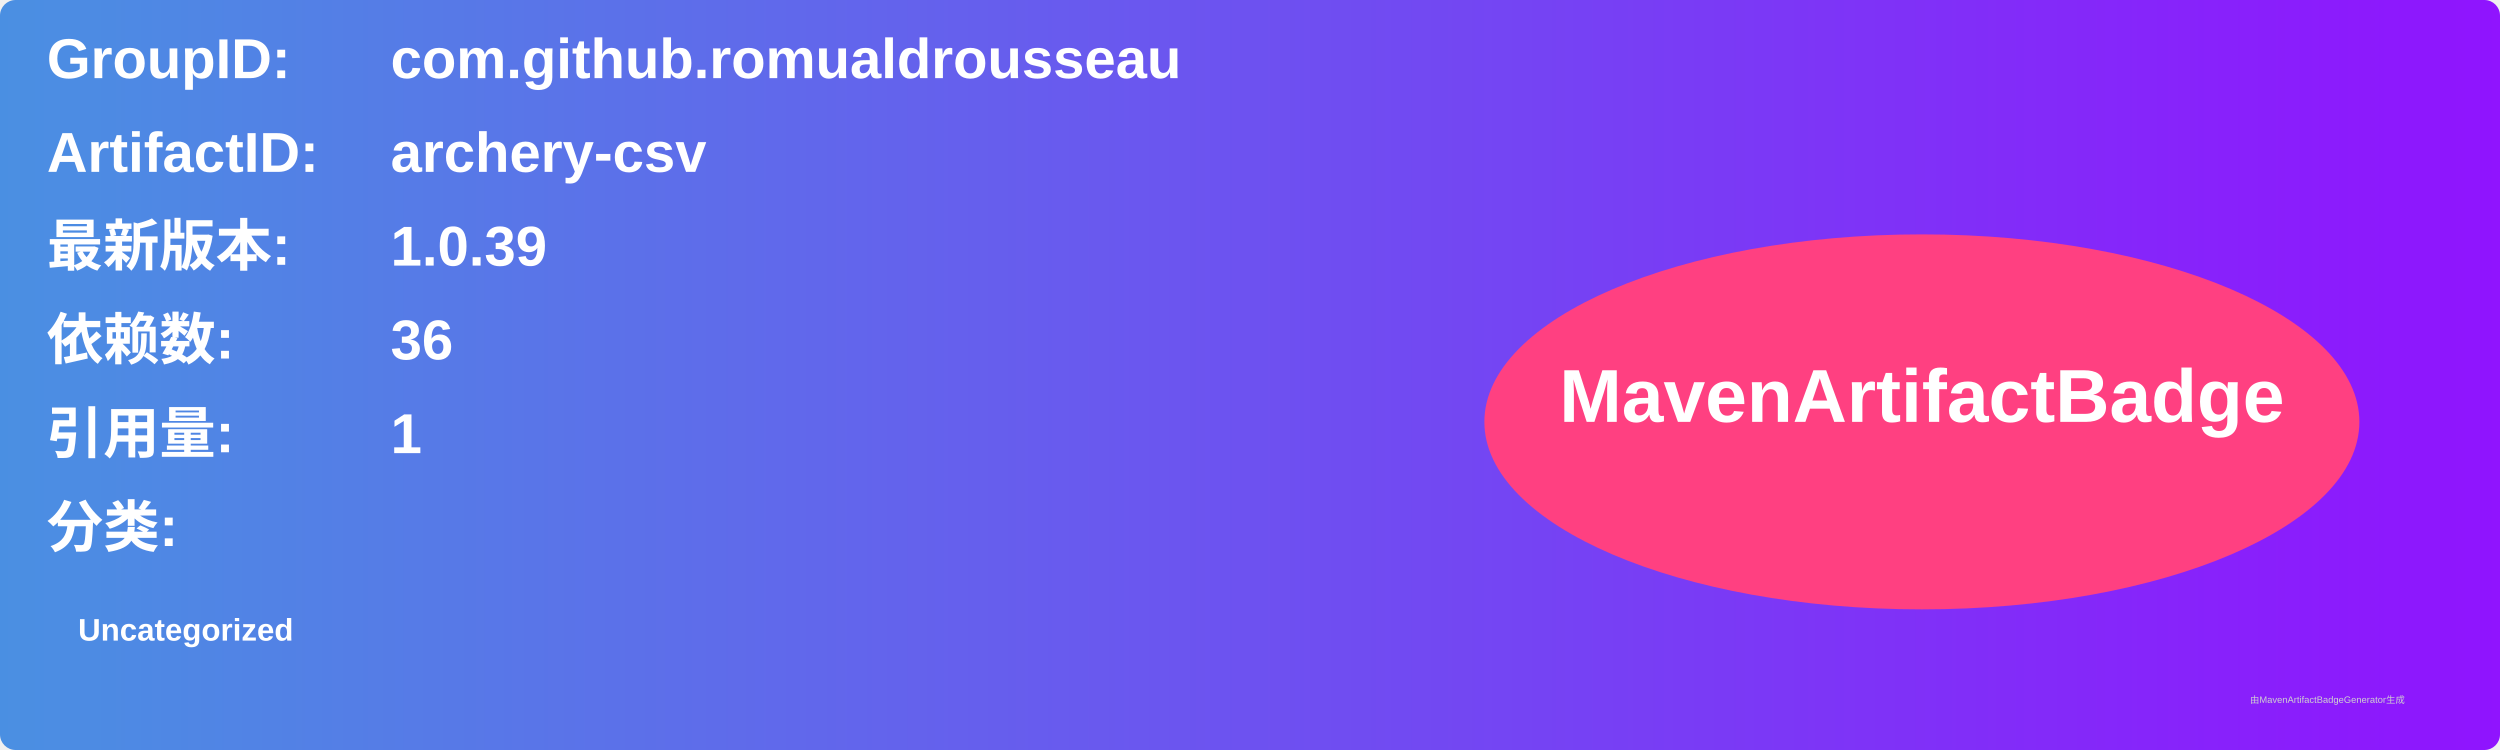
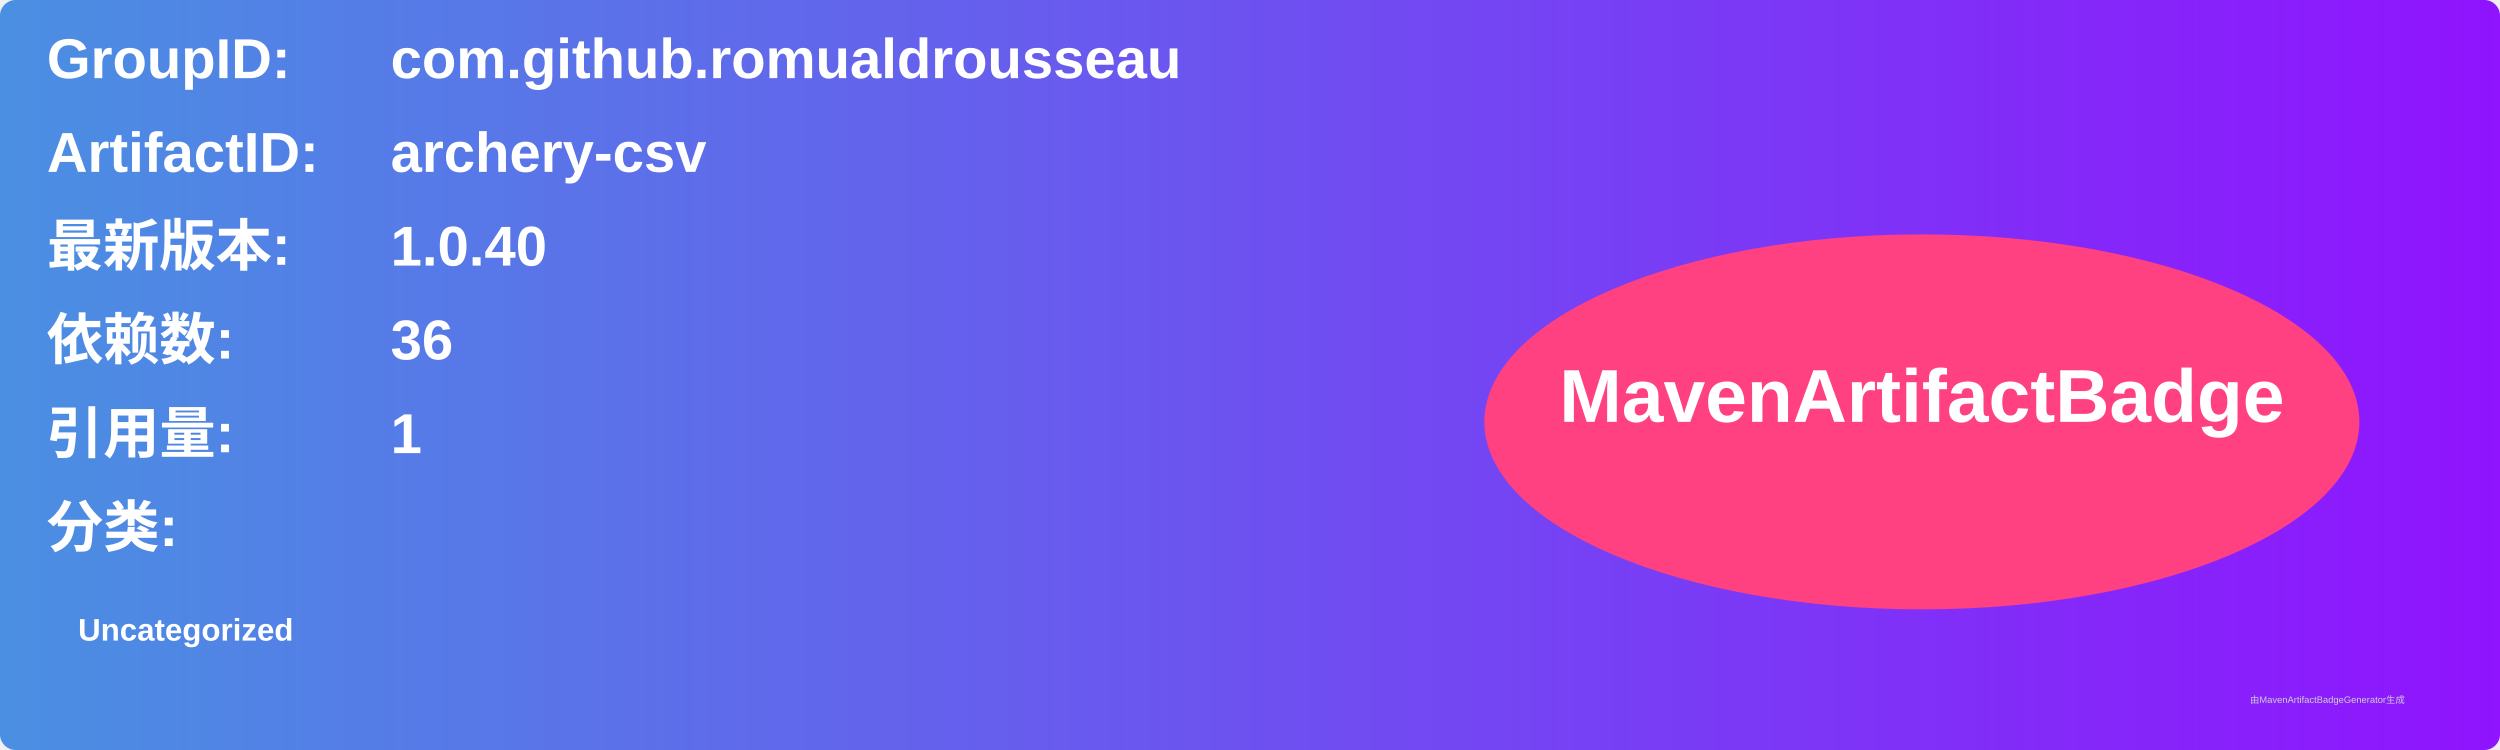
<svg xmlns="http://www.w3.org/2000/svg" width="800" height="240" viewBox="0 0 800 240">
  <linearGradient id="grad" x1="0%" y1="0%" x2="100%" y2="0%">
    <stop offset="0%" stop-color="#4a90e2" />
    <stop offset="100%" stop-color="#9013fe" />
  </linearGradient>
  <rect width="100%" height="100%" rx="5" ry="5" fill="url(#grad)" />
  <g transform="translate(15, 15)">
    <text x="0" y="10" font-family="Arial" font-size="18" fill="white" font-weight="bold" width="260">GroupID:</text>
    <text x="110" y="10" font-family="Arial" font-size="18" fill="white" font-weight="bold" width="460">com.github.romualdrousseau</text>
    <text x="0" y="40" font-family="Arial" font-size="18" fill="white" font-weight="bold" width="260">ArtifactID:</text>
    <text x="110" y="40" font-family="Arial" font-size="18" fill="white" font-weight="bold" width="460">archery-csv</text>
    <text x="0" y="70" font-family="Arial" font-size="18" fill="white" font-weight="bold">最新版本:</text>
    <text x="110" y="70" font-family="Arial" font-size="18" fill="white" font-weight="bold">
-       <tspan font-weight="bold">1.0.39</tspan>
+       <tspan font-weight="bold">1.0.40</tspan>
    </text>
    <text x="0" y="100" font-family="Arial" font-size="18" fill="white" font-weight="bold">依赖数: </text>
    <text x="110" y="100" font-family="Arial" font-size="18" fill="white">
      <tspan font-weight="bold">36</tspan>
    </text>
    <text x="0" y="130" font-family="Arial" font-size="18" fill="white" font-weight="bold">引用量: </text>
    <text x="110" y="130" font-family="Arial" font-size="18" fill="white">
      <tspan font-weight="bold">1</tspan>
    </text>
    <text x="0" y="160" font-family="Arial" font-size="18" fill="white" font-weight="bold">分类:</text>
    <text x="10" y="190" font-family="Arial" font-size="10" fill="white">
      <tspan font-weight="bold">Uncategorized</tspan>
    </text>
    <ellipse cx="600" cy="120" rx="140" ry="60" fill="#ff4081" />
    <text x="600" y="120" text-anchor="middle" font-family="Arial" font-size="24" fill="white" font-weight="bold">MavenArtifactBadge</text>
  </g>
  <text x="720" y="225" font-family="Arial" font-size="3" fill="#d0d0d0">由MavenArtifactBadgeGenerator生成</text>
</svg>
